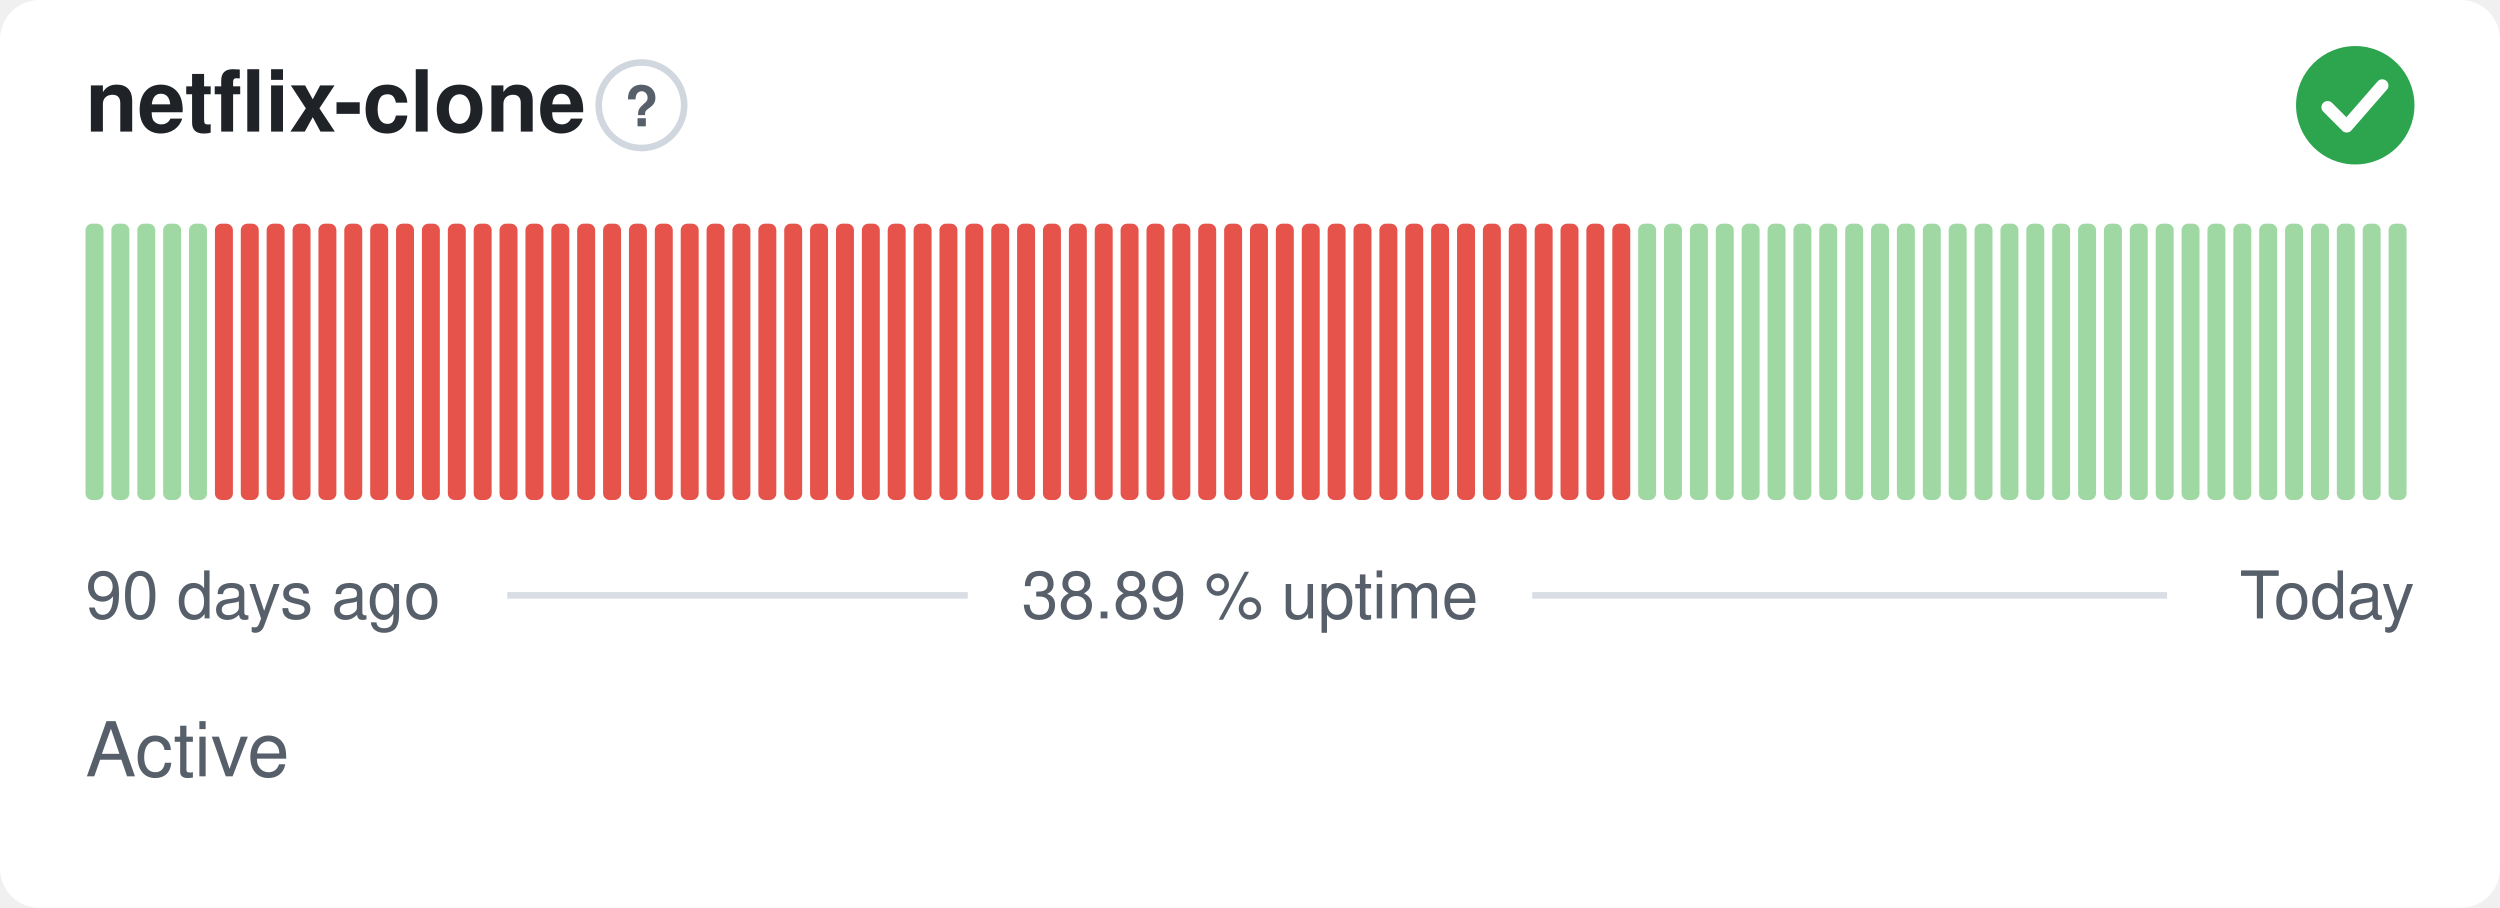
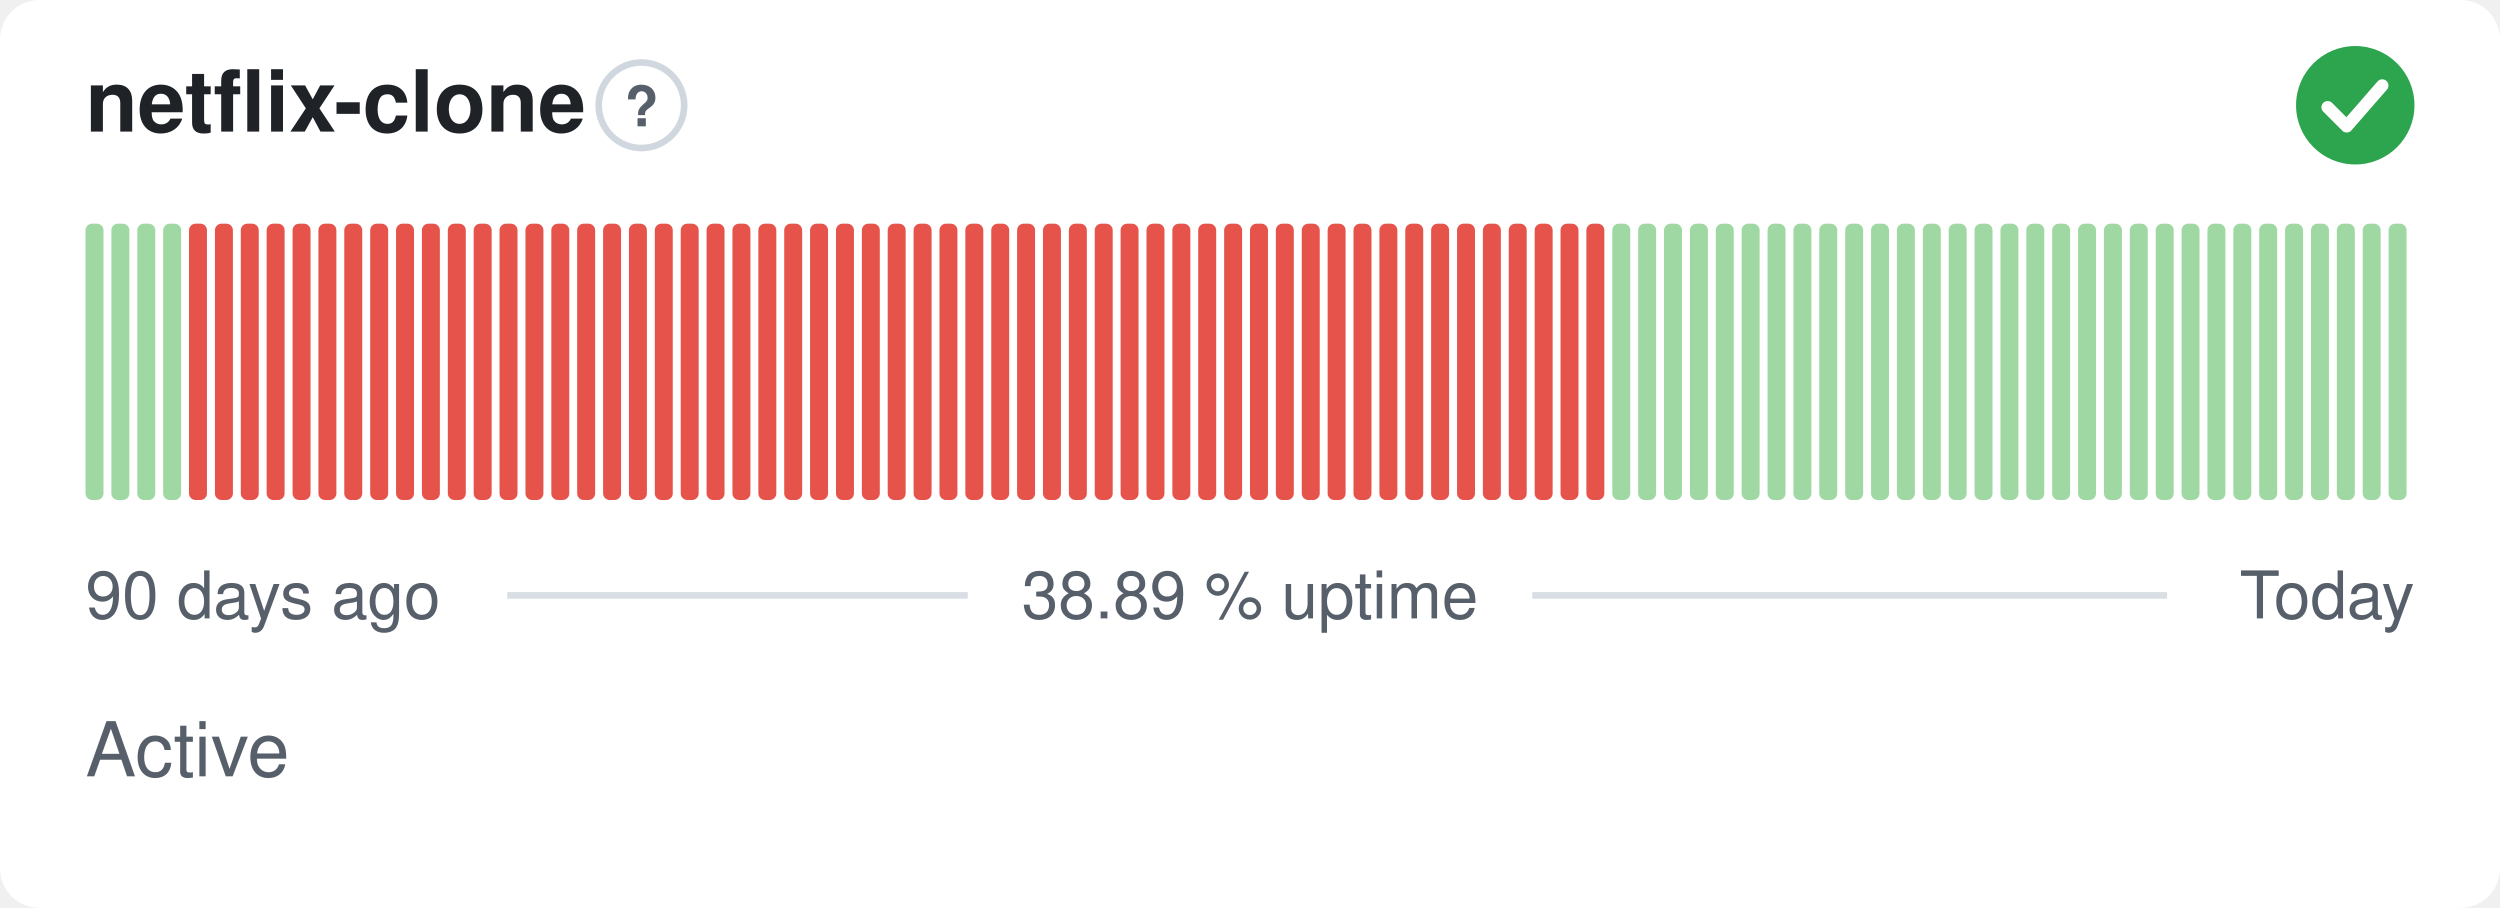
<svg xmlns="http://www.w3.org/2000/svg" width="380" height="138" viewBox="0 0 380 138" role="img" aria-label="netflix-clone: Active, 38.89 % uptime over the last 90 days" font-family="-apple-system,BlinkMacSystemFont,'Segoe UI',Helvetica,Arial,sans-serif">
  <style>
    @media (prefers-color-scheme: dark) {
      .bg { fill: #0d1117 }
      .title { fill: #e6edf3 }
      .muted { fill: #8b949e }
      .hint { stroke: #30363d }
      .rule { stroke: #30363d }
      .nodata { fill: #21262d }
    }
  </style>
  <rect class="bg" width="380" height="138" rx="6" fill="#ffffff" />
  <text class="title" x="13" y="20" font-size="13" font-weight="600" fill="#1f2328">netflix-clone</text>
  <circle class="hint" cx="97.5" cy="16" r="6.5" fill="none" stroke="#d0d7de" stroke-width="1" />
  <text class="muted" x="97.5" y="19.2" text-anchor="middle" font-size="8.5" font-weight="700" fill="#57606a">?</text>
  <circle cx="358" cy="16" r="9" fill="#2da44e" />
  <path d="M353.80 16.30l2.90 2.90 5.40 -6.20" fill="none" stroke="#fff" stroke-width="1.89" stroke-linecap="round" stroke-linejoin="round" />
  <rect x="13.00" y="34.00" width="2.73" height="42.00" rx="1" fill="#9fd8a3" />
  <rect x="16.93" y="34.00" width="2.73" height="42.00" rx="1" fill="#9fd8a3" />
  <rect x="20.87" y="34.00" width="2.73" height="42.00" rx="1" fill="#9fd8a3" />
  <rect x="24.80" y="34.00" width="2.73" height="42.00" rx="1" fill="#9fd8a3" />
-   <rect x="28.73" y="34.00" width="2.73" height="42.00" rx="1" fill="#9fd8a3" />
+   <rect x="28.73" y="34.00" width="2.73" height="42.00" rx="1" fill="#e5534b" />
  <rect x="32.67" y="34.00" width="2.73" height="42.00" rx="1" fill="#e5534b" />
  <rect x="36.60" y="34.00" width="2.73" height="42.00" rx="1" fill="#e5534b" />
  <rect x="40.53" y="34.00" width="2.73" height="42.00" rx="1" fill="#e5534b" />
  <rect x="44.47" y="34.00" width="2.73" height="42.00" rx="1" fill="#e5534b" />
  <rect x="48.40" y="34.00" width="2.73" height="42.00" rx="1" fill="#e5534b" />
  <rect x="52.33" y="34.00" width="2.73" height="42.00" rx="1" fill="#e5534b" />
  <rect x="56.27" y="34.00" width="2.73" height="42.00" rx="1" fill="#e5534b" />
  <rect x="60.20" y="34.00" width="2.73" height="42.00" rx="1" fill="#e5534b" />
  <rect x="64.13" y="34.00" width="2.73" height="42.00" rx="1" fill="#e5534b" />
  <rect x="68.07" y="34.00" width="2.73" height="42.00" rx="1" fill="#e5534b" />
  <rect x="72.00" y="34.00" width="2.73" height="42.00" rx="1" fill="#e5534b" />
  <rect x="75.93" y="34.00" width="2.73" height="42.00" rx="1" fill="#e5534b" />
  <rect x="79.87" y="34.00" width="2.73" height="42.00" rx="1" fill="#e5534b" />
  <rect x="83.80" y="34.00" width="2.73" height="42.00" rx="1" fill="#e5534b" />
  <rect x="87.73" y="34.00" width="2.73" height="42.00" rx="1" fill="#e5534b" />
  <rect x="91.67" y="34.00" width="2.73" height="42.00" rx="1" fill="#e5534b" />
  <rect x="95.60" y="34.00" width="2.73" height="42.00" rx="1" fill="#e5534b" />
  <rect x="99.53" y="34.00" width="2.73" height="42.00" rx="1" fill="#e5534b" />
  <rect x="103.47" y="34.00" width="2.73" height="42.00" rx="1" fill="#e5534b" />
  <rect x="107.40" y="34.00" width="2.73" height="42.00" rx="1" fill="#e5534b" />
  <rect x="111.33" y="34.00" width="2.73" height="42.00" rx="1" fill="#e5534b" />
  <rect x="115.27" y="34.00" width="2.73" height="42.00" rx="1" fill="#e5534b" />
  <rect x="119.20" y="34.00" width="2.73" height="42.00" rx="1" fill="#e5534b" />
  <rect x="123.13" y="34.00" width="2.73" height="42.00" rx="1" fill="#e5534b" />
  <rect x="127.07" y="34.00" width="2.73" height="42.00" rx="1" fill="#e5534b" />
  <rect x="131.00" y="34.00" width="2.73" height="42.00" rx="1" fill="#e5534b" />
  <rect x="134.93" y="34.00" width="2.73" height="42.00" rx="1" fill="#e5534b" />
  <rect x="138.87" y="34.00" width="2.73" height="42.00" rx="1" fill="#e5534b" />
  <rect x="142.80" y="34.00" width="2.73" height="42.00" rx="1" fill="#e5534b" />
  <rect x="146.73" y="34.00" width="2.73" height="42.00" rx="1" fill="#e5534b" />
  <rect x="150.67" y="34.00" width="2.73" height="42.00" rx="1" fill="#e5534b" />
  <rect x="154.60" y="34.00" width="2.73" height="42.00" rx="1" fill="#e5534b" />
  <rect x="158.53" y="34.00" width="2.73" height="42.00" rx="1" fill="#e5534b" />
  <rect x="162.47" y="34.00" width="2.73" height="42.00" rx="1" fill="#e5534b" />
  <rect x="166.40" y="34.00" width="2.73" height="42.00" rx="1" fill="#e5534b" />
  <rect x="170.33" y="34.00" width="2.73" height="42.00" rx="1" fill="#e5534b" />
  <rect x="174.27" y="34.00" width="2.73" height="42.00" rx="1" fill="#e5534b" />
  <rect x="178.20" y="34.00" width="2.73" height="42.00" rx="1" fill="#e5534b" />
  <rect x="182.13" y="34.00" width="2.73" height="42.00" rx="1" fill="#e5534b" />
  <rect x="186.07" y="34.00" width="2.73" height="42.00" rx="1" fill="#e5534b" />
  <rect x="190.00" y="34.00" width="2.73" height="42.00" rx="1" fill="#e5534b" />
  <rect x="193.93" y="34.00" width="2.73" height="42.00" rx="1" fill="#e5534b" />
  <rect x="197.87" y="34.00" width="2.73" height="42.00" rx="1" fill="#e5534b" />
  <rect x="201.80" y="34.00" width="2.73" height="42.00" rx="1" fill="#e5534b" />
  <rect x="205.73" y="34.00" width="2.73" height="42.00" rx="1" fill="#e5534b" />
  <rect x="209.67" y="34.00" width="2.73" height="42.00" rx="1" fill="#e5534b" />
  <rect x="213.60" y="34.00" width="2.73" height="42.00" rx="1" fill="#e5534b" />
  <rect x="217.53" y="34.00" width="2.73" height="42.00" rx="1" fill="#e5534b" />
  <rect x="221.47" y="34.00" width="2.73" height="42.00" rx="1" fill="#e5534b" />
  <rect x="225.40" y="34.00" width="2.73" height="42.00" rx="1" fill="#e5534b" />
  <rect x="229.33" y="34.00" width="2.73" height="42.00" rx="1" fill="#e5534b" />
  <rect x="233.27" y="34.00" width="2.73" height="42.00" rx="1" fill="#e5534b" />
  <rect x="237.20" y="34.00" width="2.73" height="42.00" rx="1" fill="#e5534b" />
  <rect x="241.13" y="34.00" width="2.73" height="42.00" rx="1" fill="#e5534b" />
-   <rect x="245.07" y="34.00" width="2.73" height="42.00" rx="1" fill="#e5534b" />
+   <rect x="245.07" y="34.00" width="2.73" height="42.00" rx="1" fill="#9fd8a3" />
  <rect x="249.00" y="34.00" width="2.73" height="42.00" rx="1" fill="#9fd8a3" />
  <rect x="252.93" y="34.00" width="2.73" height="42.00" rx="1" fill="#9fd8a3" />
  <rect x="256.87" y="34.00" width="2.73" height="42.00" rx="1" fill="#9fd8a3" />
  <rect x="260.80" y="34.00" width="2.73" height="42.00" rx="1" fill="#9fd8a3" />
  <rect x="264.73" y="34.00" width="2.73" height="42.00" rx="1" fill="#9fd8a3" />
  <rect x="268.67" y="34.00" width="2.73" height="42.00" rx="1" fill="#9fd8a3" />
  <rect x="272.60" y="34.00" width="2.73" height="42.00" rx="1" fill="#9fd8a3" />
  <rect x="276.53" y="34.00" width="2.73" height="42.00" rx="1" fill="#9fd8a3" />
  <rect x="280.47" y="34.00" width="2.73" height="42.00" rx="1" fill="#9fd8a3" />
  <rect x="284.40" y="34.00" width="2.73" height="42.00" rx="1" fill="#9fd8a3" />
  <rect x="288.33" y="34.00" width="2.73" height="42.00" rx="1" fill="#9fd8a3" />
  <rect x="292.27" y="34.00" width="2.73" height="42.00" rx="1" fill="#9fd8a3" />
  <rect x="296.20" y="34.00" width="2.73" height="42.00" rx="1" fill="#9fd8a3" />
  <rect x="300.13" y="34.00" width="2.73" height="42.00" rx="1" fill="#9fd8a3" />
  <rect x="304.07" y="34.00" width="2.73" height="42.00" rx="1" fill="#9fd8a3" />
  <rect x="308.00" y="34.00" width="2.73" height="42.00" rx="1" fill="#9fd8a3" />
  <rect x="311.93" y="34.00" width="2.73" height="42.00" rx="1" fill="#9fd8a3" />
  <rect x="315.87" y="34.00" width="2.73" height="42.00" rx="1" fill="#9fd8a3" />
  <rect x="319.80" y="34.00" width="2.73" height="42.00" rx="1" fill="#9fd8a3" />
  <rect x="323.73" y="34.00" width="2.73" height="42.00" rx="1" fill="#9fd8a3" />
  <rect x="327.67" y="34.00" width="2.73" height="42.00" rx="1" fill="#9fd8a3" />
  <rect x="331.60" y="34.00" width="2.73" height="42.00" rx="1" fill="#9fd8a3" />
  <rect x="335.53" y="34.00" width="2.73" height="42.00" rx="1" fill="#9fd8a3" />
  <rect x="339.47" y="34.00" width="2.73" height="42.00" rx="1" fill="#9fd8a3" />
  <rect x="343.40" y="34.00" width="2.73" height="42.00" rx="1" fill="#9fd8a3" />
  <rect x="347.33" y="34.00" width="2.73" height="42.00" rx="1" fill="#9fd8a3" />
  <rect x="351.27" y="34.00" width="2.73" height="42.00" rx="1" fill="#9fd8a3" />
  <rect x="355.20" y="34.00" width="2.73" height="42.00" rx="1" fill="#9fd8a3" />
  <rect x="359.13" y="34.00" width="2.73" height="42.00" rx="1" fill="#9fd8a3" />
  <rect x="363.07" y="34.00" width="2.73" height="42.00" rx="1" fill="#9fd8a3" />
  <text class="muted" x="13" y="94" font-size="10" fill="#57606a">90 days ago</text>
  <text class="muted" x="190" y="94" text-anchor="middle" font-size="10" fill="#57606a">38.89 % uptime</text>
  <text class="muted" x="367" y="94" text-anchor="end" font-size="10" fill="#57606a">Today</text>
  <line class="rule" x1="77.1" y1="90.5" x2="147.1" y2="90.5" stroke="#d8dee4" stroke-width="1" />
  <line class="rule" x1="232.9" y1="90.5" x2="329.4" y2="90.5" stroke="#d8dee4" stroke-width="1" />
  <text class="muted" x="13" y="118" font-size="11.5" fill="#57606a">Active</text>
</svg>
